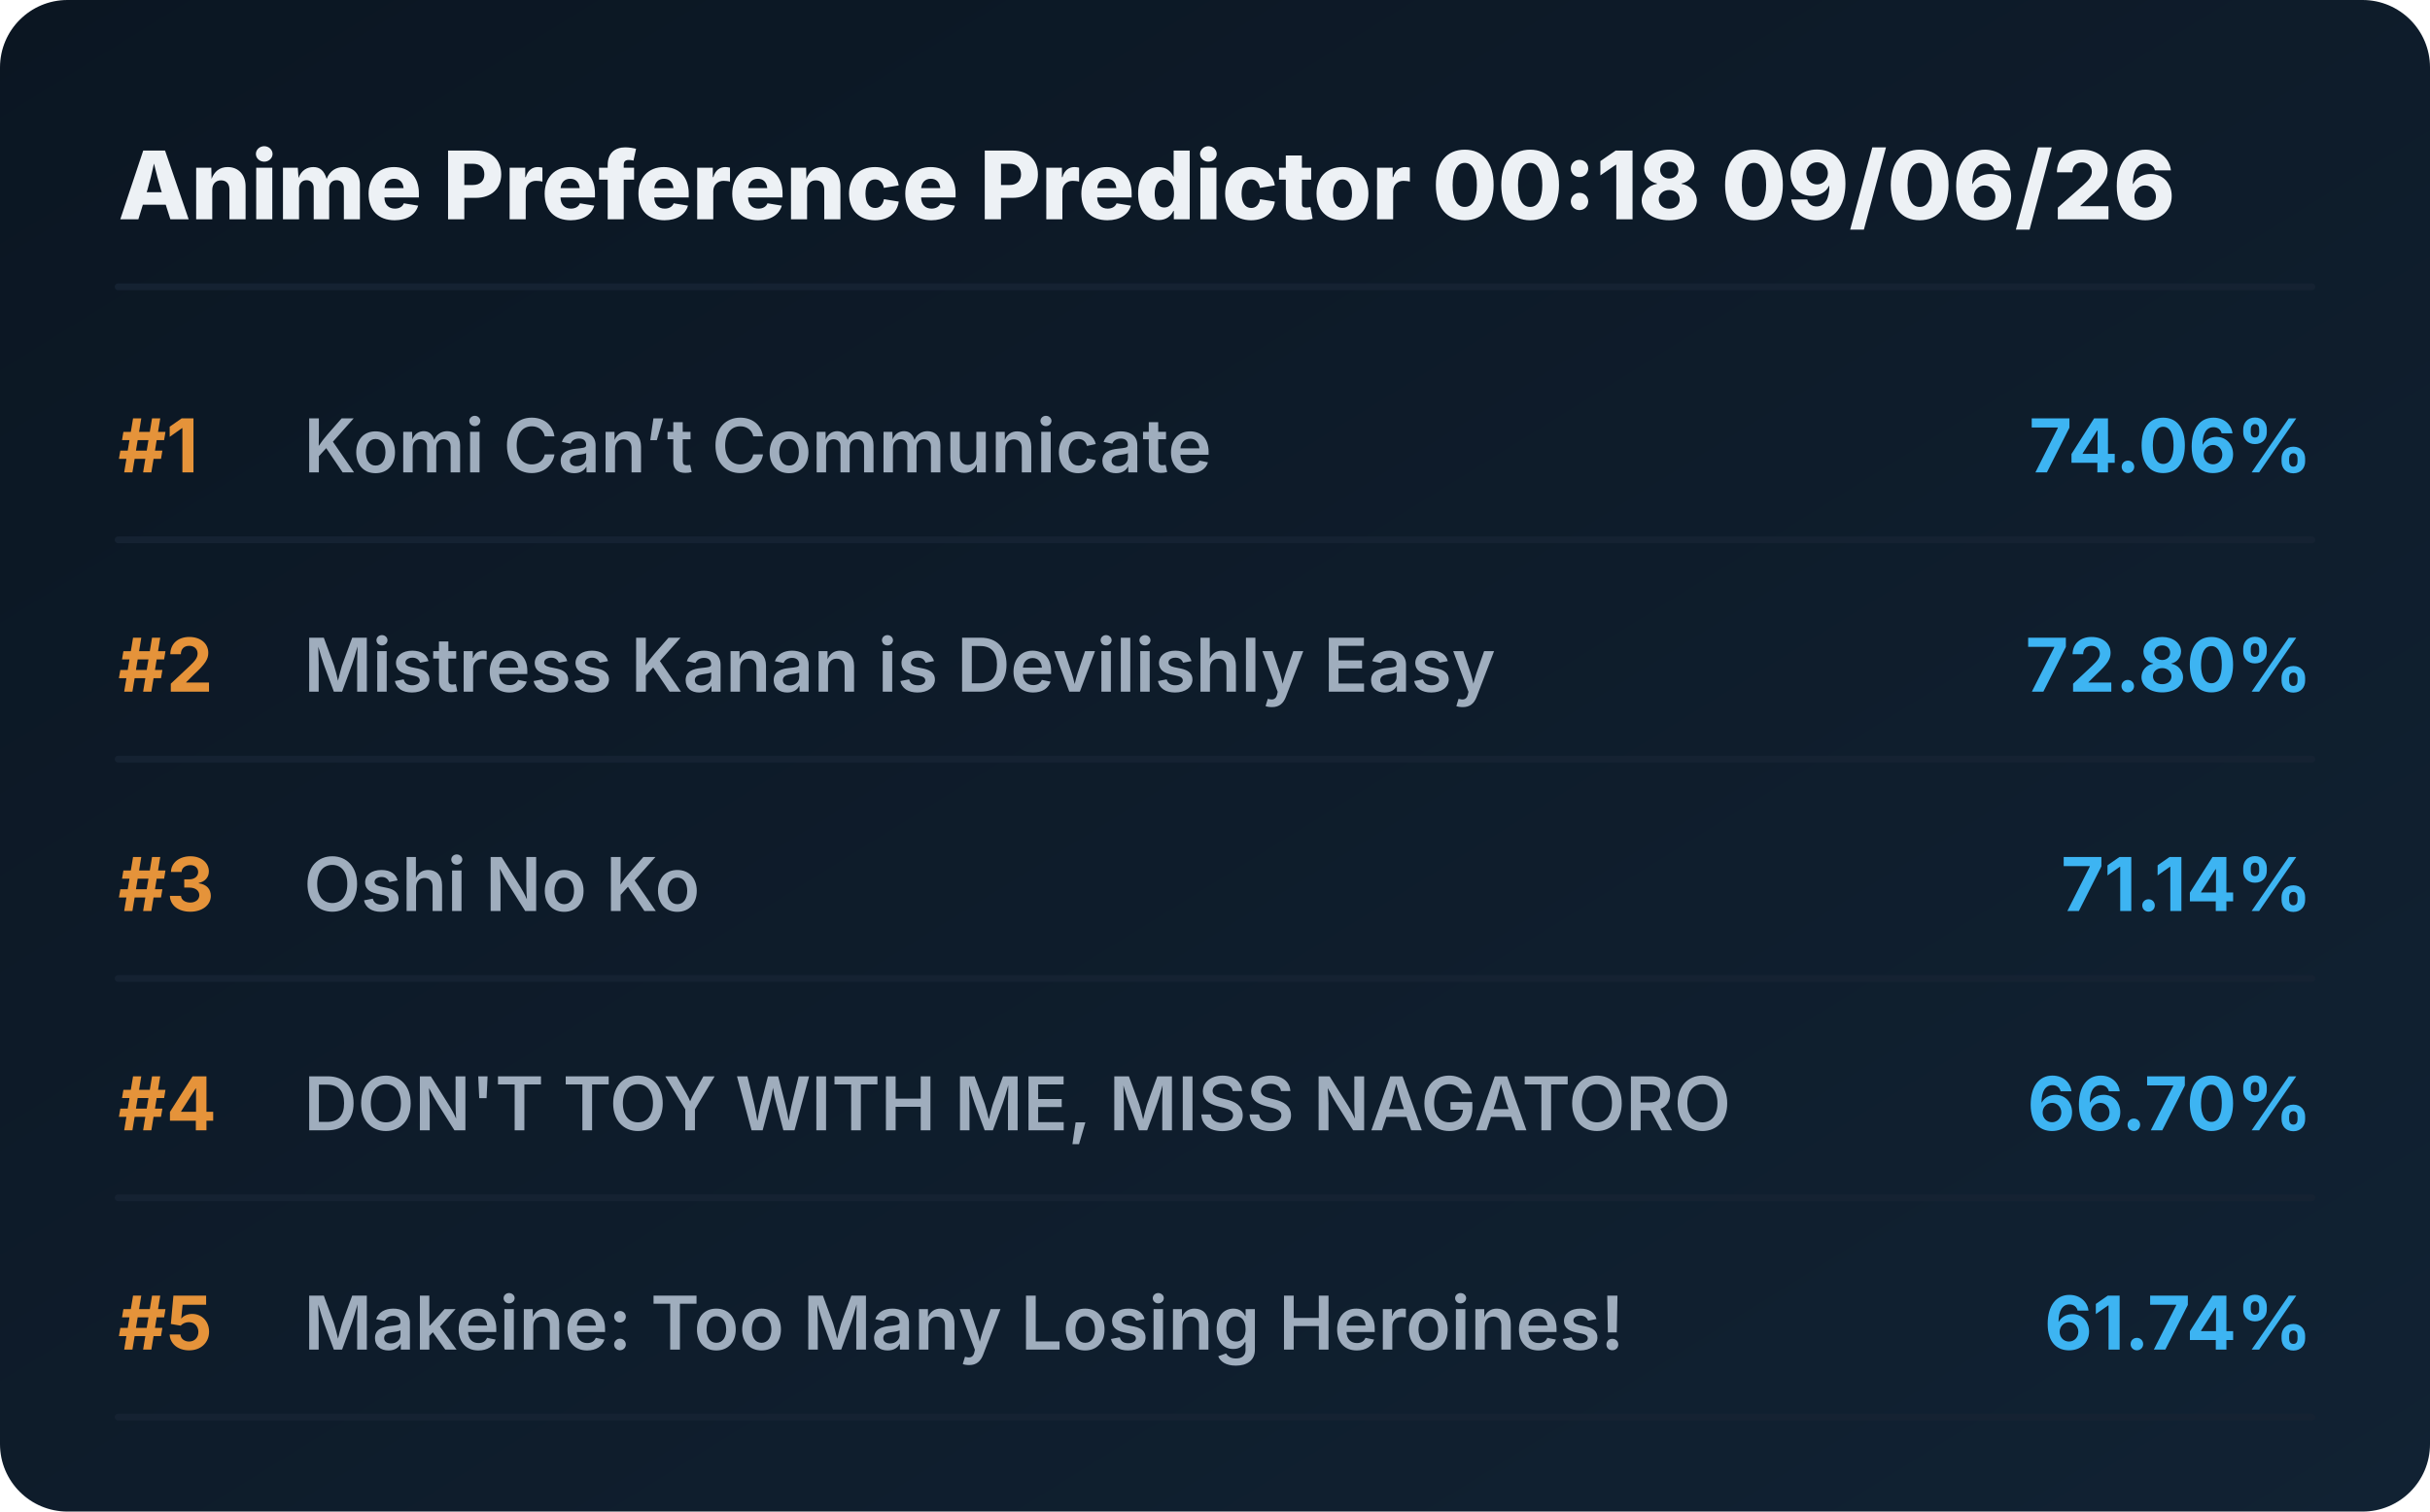
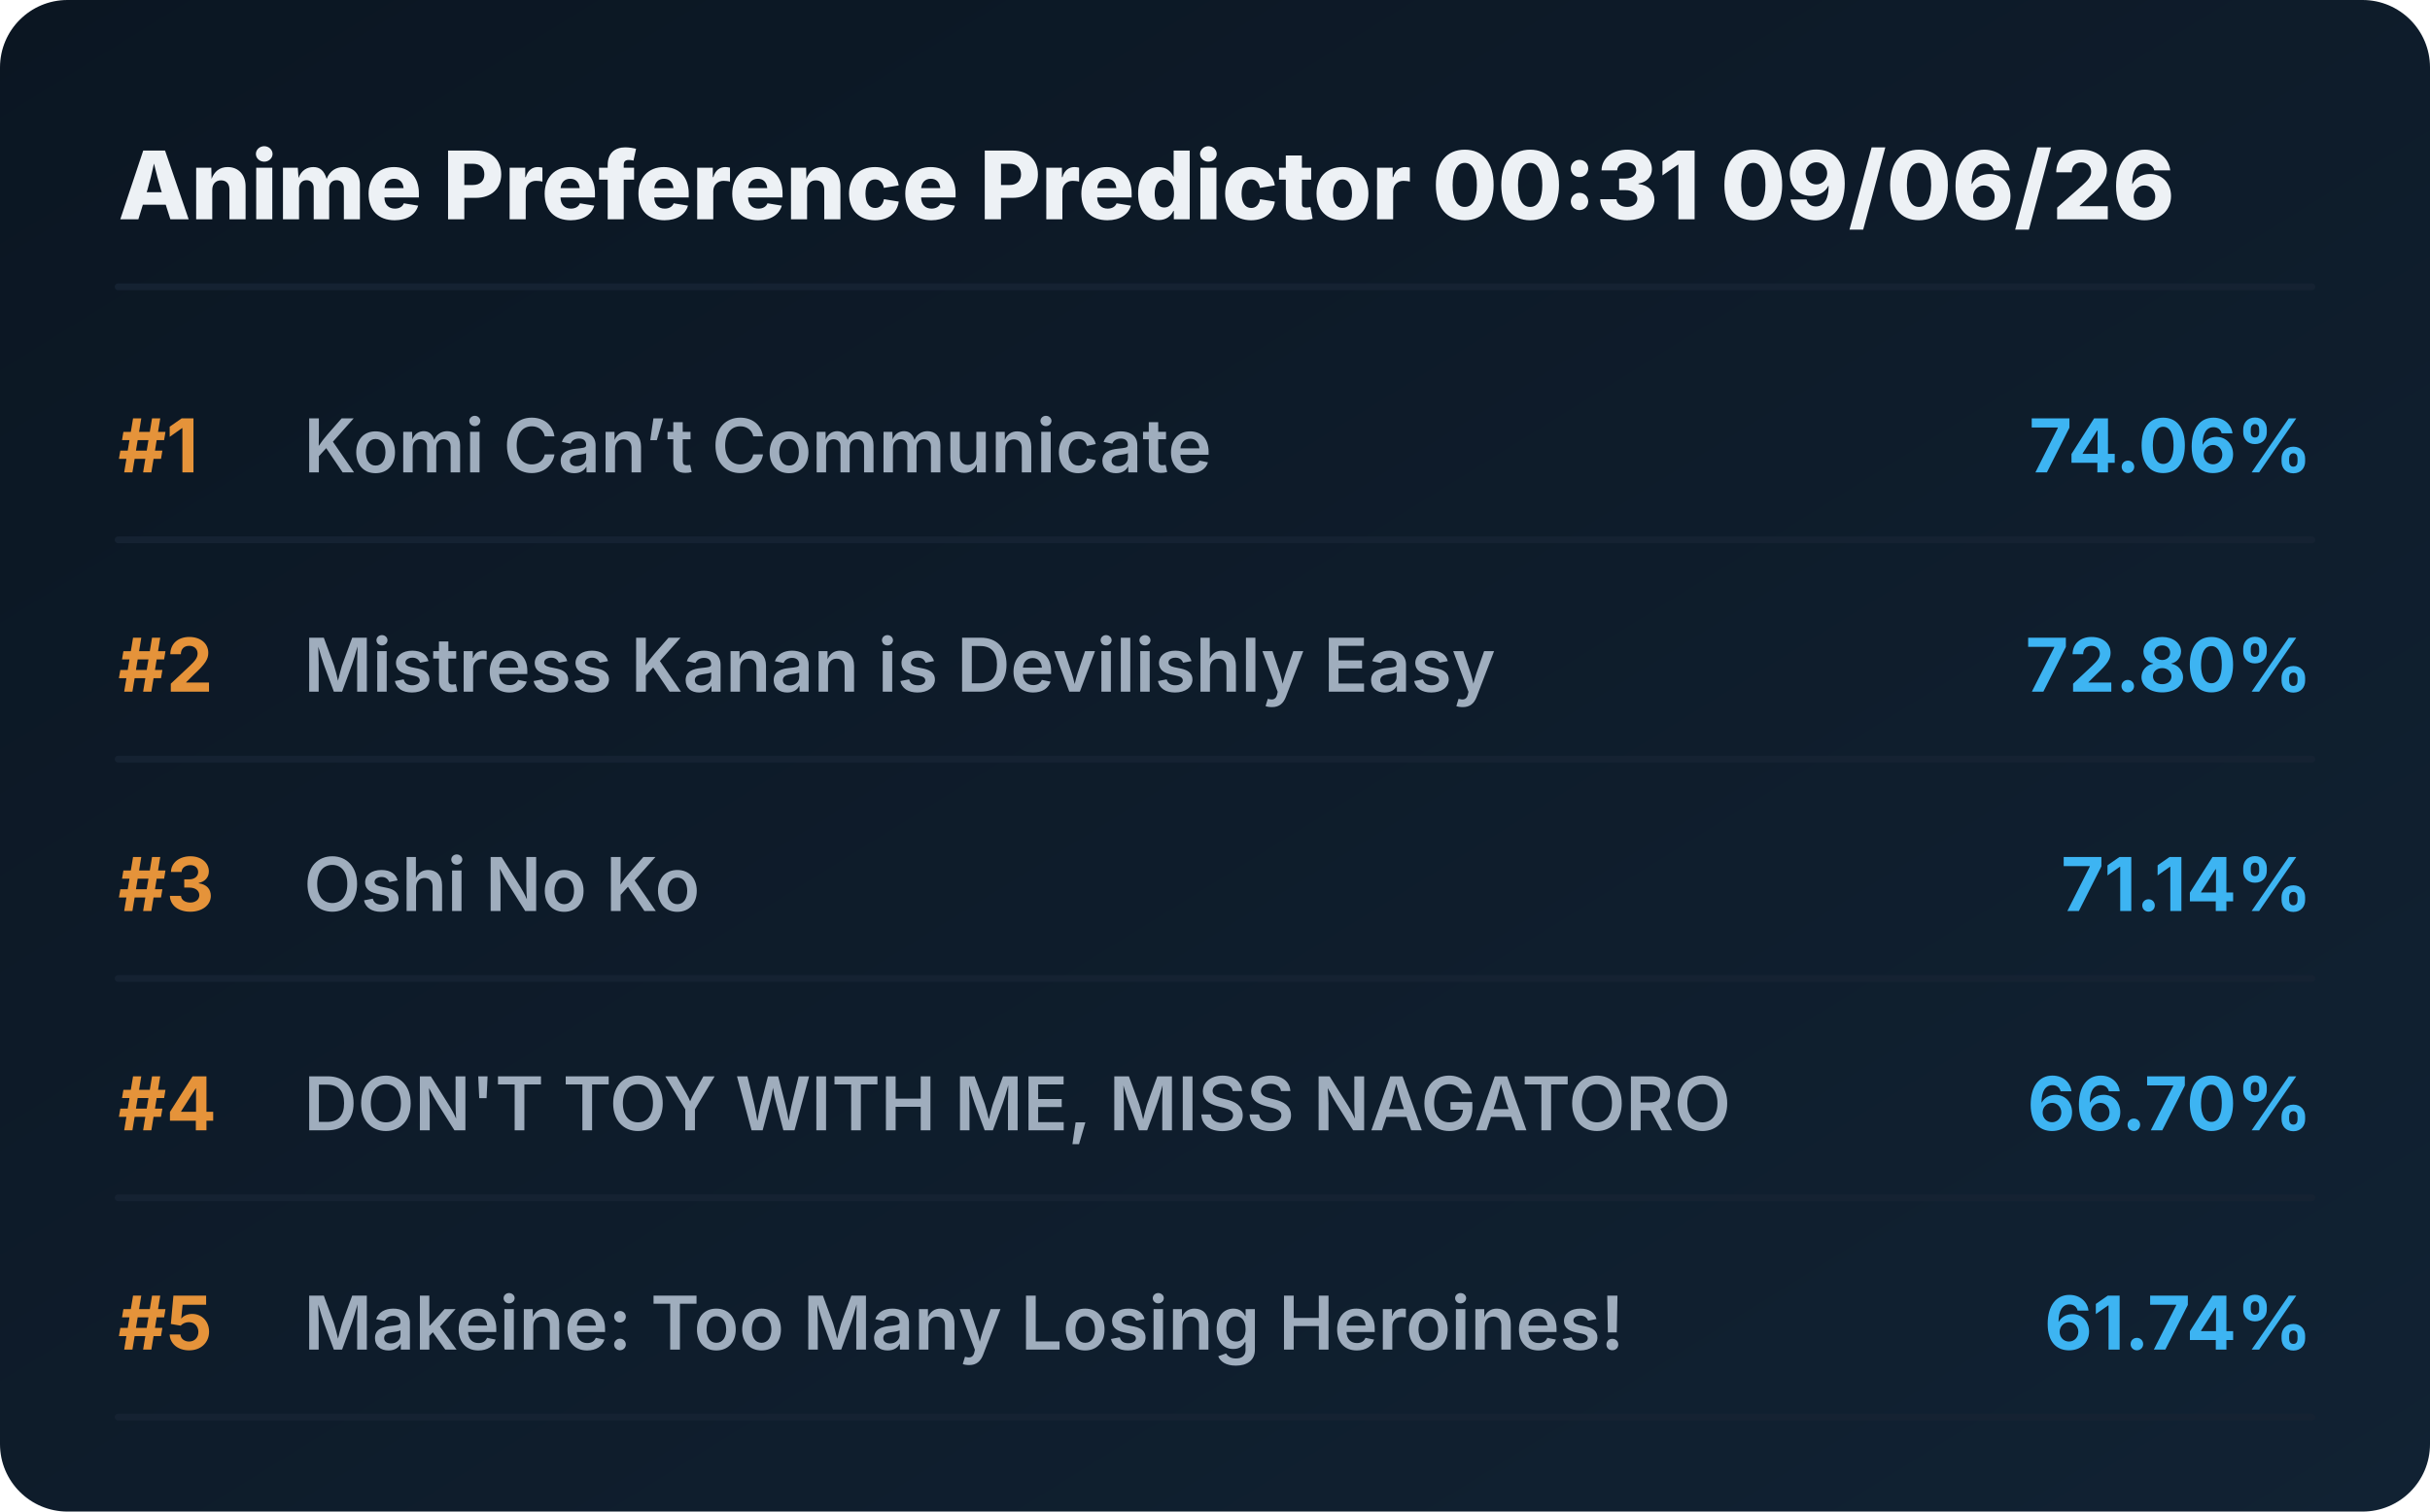
<svg xmlns="http://www.w3.org/2000/svg" viewBox="0 0 720 448" preserveAspectRatio="xMidYMid meet" style="width: 100%; height: auto; max-width: 720px;">
  <defs>
    <linearGradient id="boxGrad" x1="0%" y1="0%" x2="100%" y2="100%">
      <stop offset="0%" stop-color="#0b1622" />
      <stop offset="100%" stop-color="#112233" />
    </linearGradient>
    <clipPath id="titleClip">
      <rect x="90" y="0" width="510" height="100%" />
    </clipPath>
  </defs>
  <style>
    .bg { fill: url(#boxGrad); rx: 20px; }
    .header { font-family: 'Overpass', 'Inter', system-ui, sans-serif; font-weight: 800; font-size: 28px; fill: #edf1f5; }
    .rank { font-family: 'Overpass', 'Inter', system-ui, sans-serif; font-weight: 700; font-size: 22px; fill: #e5933a; }
    .title { font-family: 'Overpass', 'Inter', system-ui, sans-serif; font-weight: 600; font-size: 22px; fill: #9fadbd; }
    .score { font-family: 'Overpass', 'Inter', system-ui, sans-serif; font-weight: 700; font-size: 22px; fill: #3db4f2; }
    .line { stroke: #152232; stroke-width: 2; stroke-linecap: round; }
  </style>
  <rect class="bg" width="720" height="448" />
-   <text x="35" y="65" class="header">Anime Preference Predictor 00:18 09/06/26</text>
+   <text x="35" y="65" class="header">Anime Preference Predictor 00:31 09/06/26</text>
  <line x1="35" y1="85" x2="685" y2="85" class="line" />
  <g transform="translate(0, 0)">
    <text x="35" y="140" class="rank">#1</text>
    <text x="90" y="140" class="title">Komi Can’t Communicate</text>
    <text x="685" y="140" class="score" text-anchor="end">74.06%</text>
    <line x1="35" y1="160" x2="685" y2="160" class="line" />
  </g>
  <g transform="translate(0, 65)">
    <text x="35" y="140" class="rank">#2</text>
    <text x="90" y="140" class="title">Mistress Kanan is Devilishly Easy</text>
    <text x="685" y="140" class="score" text-anchor="end">72.80%</text>
    <line x1="35" y1="160" x2="685" y2="160" class="line" />
  </g>
  <g transform="translate(0, 130)">
    <text x="35" y="140" class="rank">#3</text>
    <text x="90" y="140" class="title">Oshi No Ko</text>
    <text x="685" y="140" class="score" text-anchor="end">71.14%</text>
    <line x1="35" y1="160" x2="685" y2="160" class="line" />
  </g>
  <g transform="translate(0, 195)">
    <text x="35" y="140" class="rank">#4</text>
    <text x="90" y="140" class="title">DON'T TOY WITH ME, MISS NAGATORO</text>
    <text x="685" y="140" class="score" text-anchor="end">66.70%</text>
    <line x1="35" y1="160" x2="685" y2="160" class="line" />
  </g>
  <g transform="translate(0, 260)">
    <text x="35" y="140" class="rank">#5</text>
    <text x="90" y="140" class="title">Makeine: Too Many Losing Heroines!</text>
    <text x="685" y="140" class="score" text-anchor="end">61.74%</text>
    <line x1="35" y1="160" x2="685" y2="160" class="line" />
  </g>
</svg>
